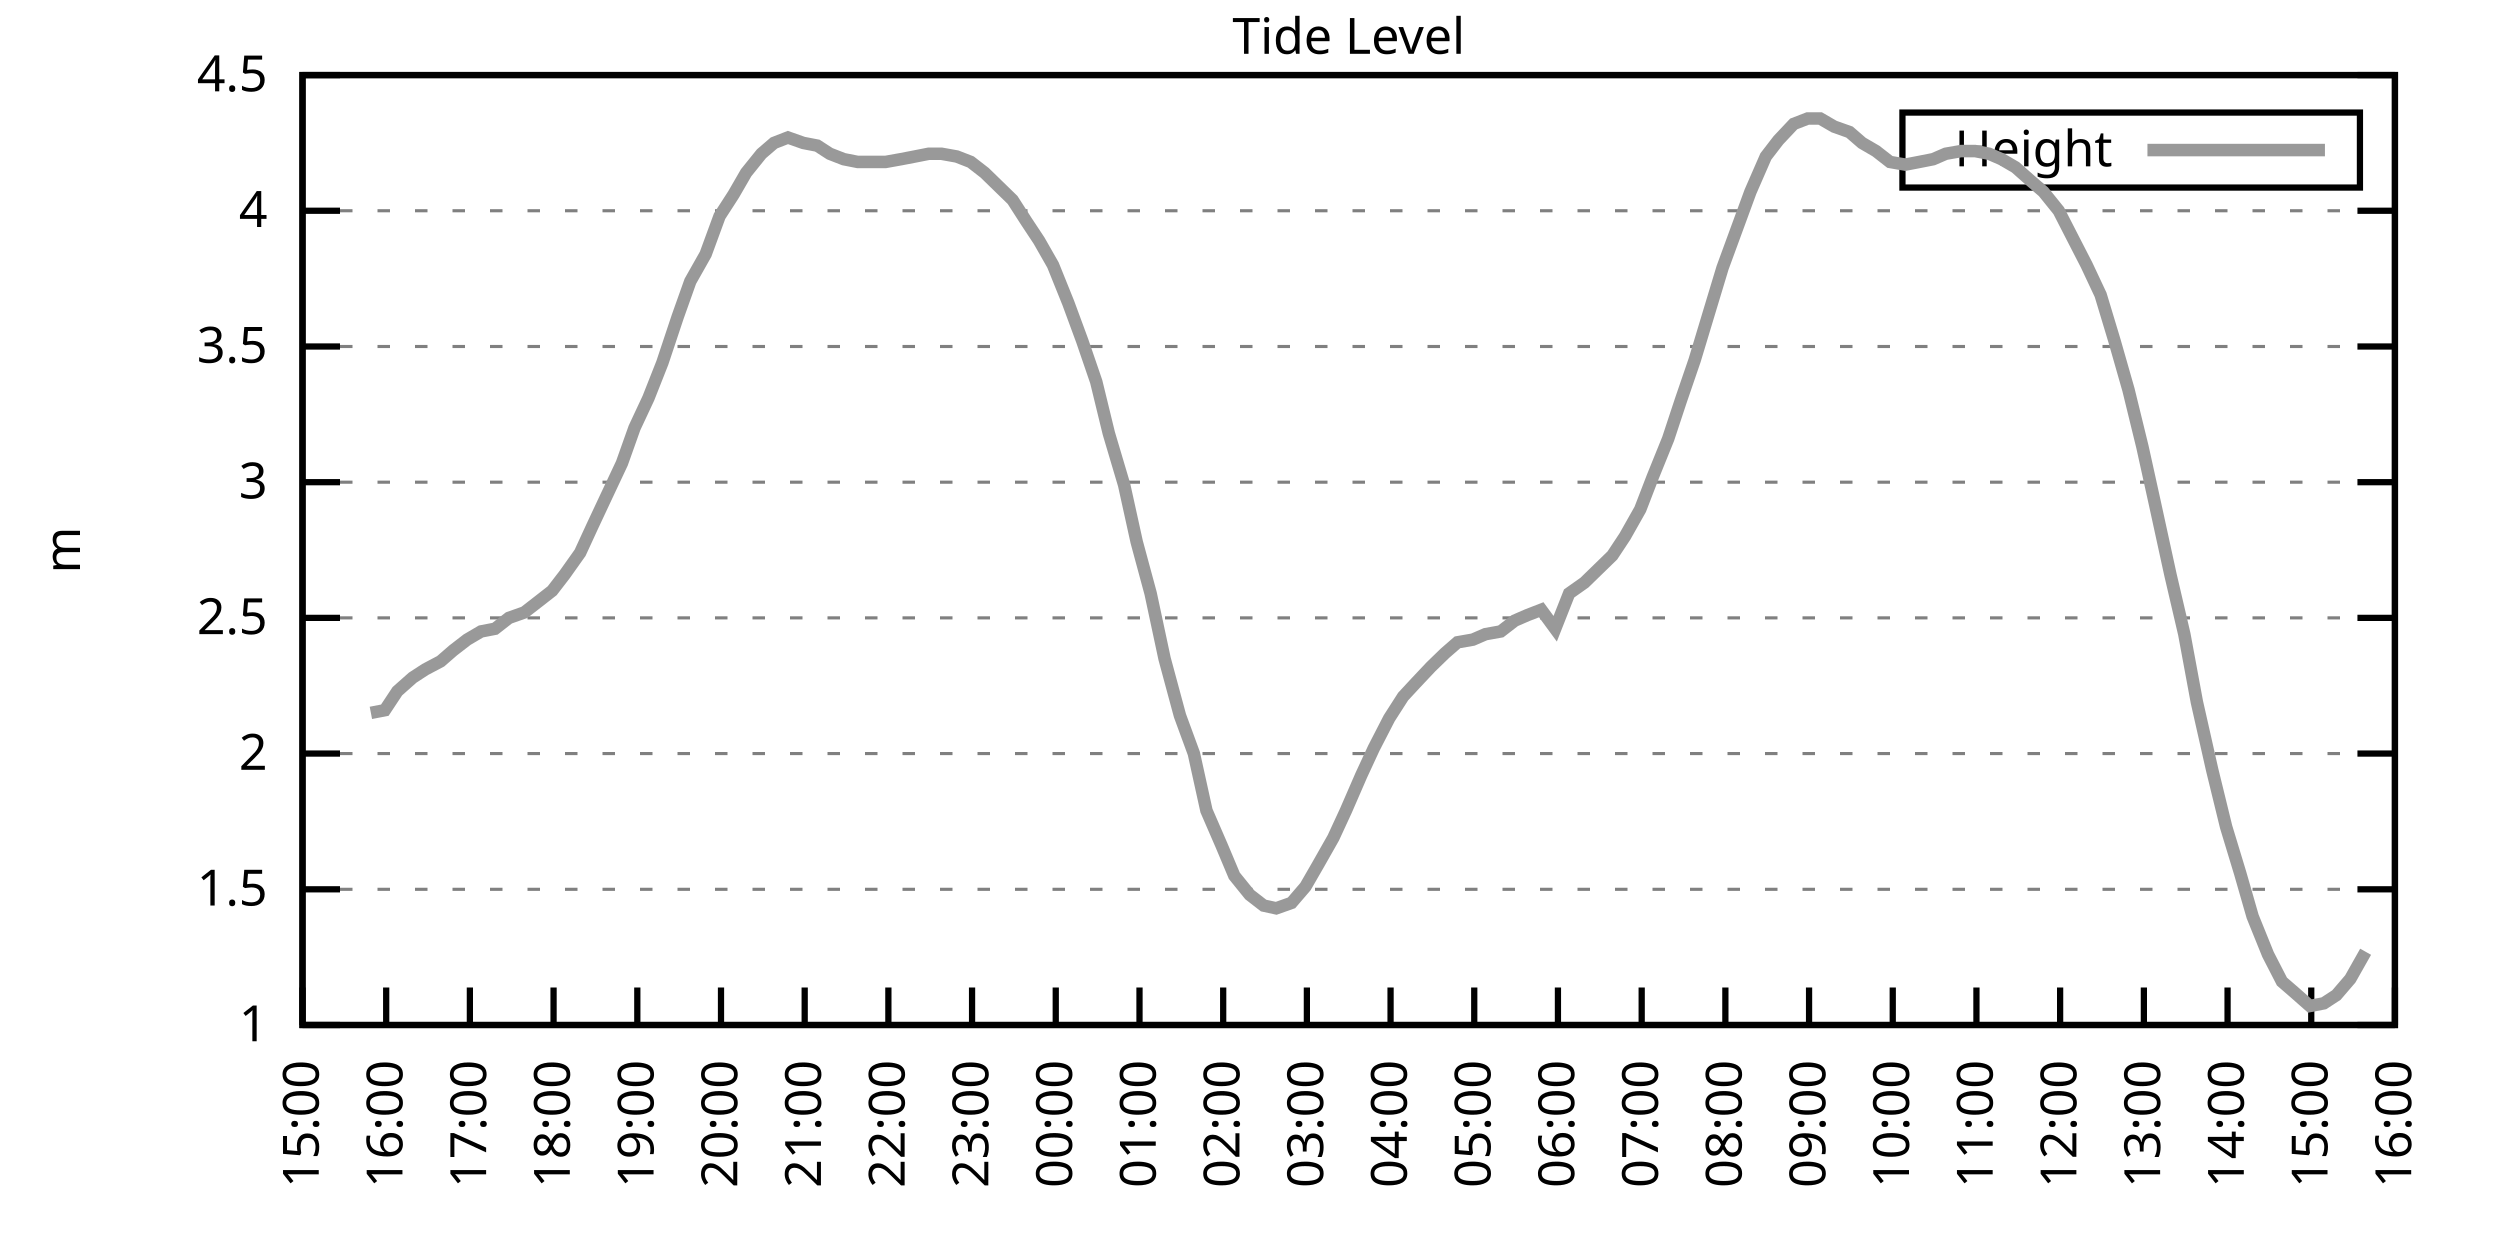
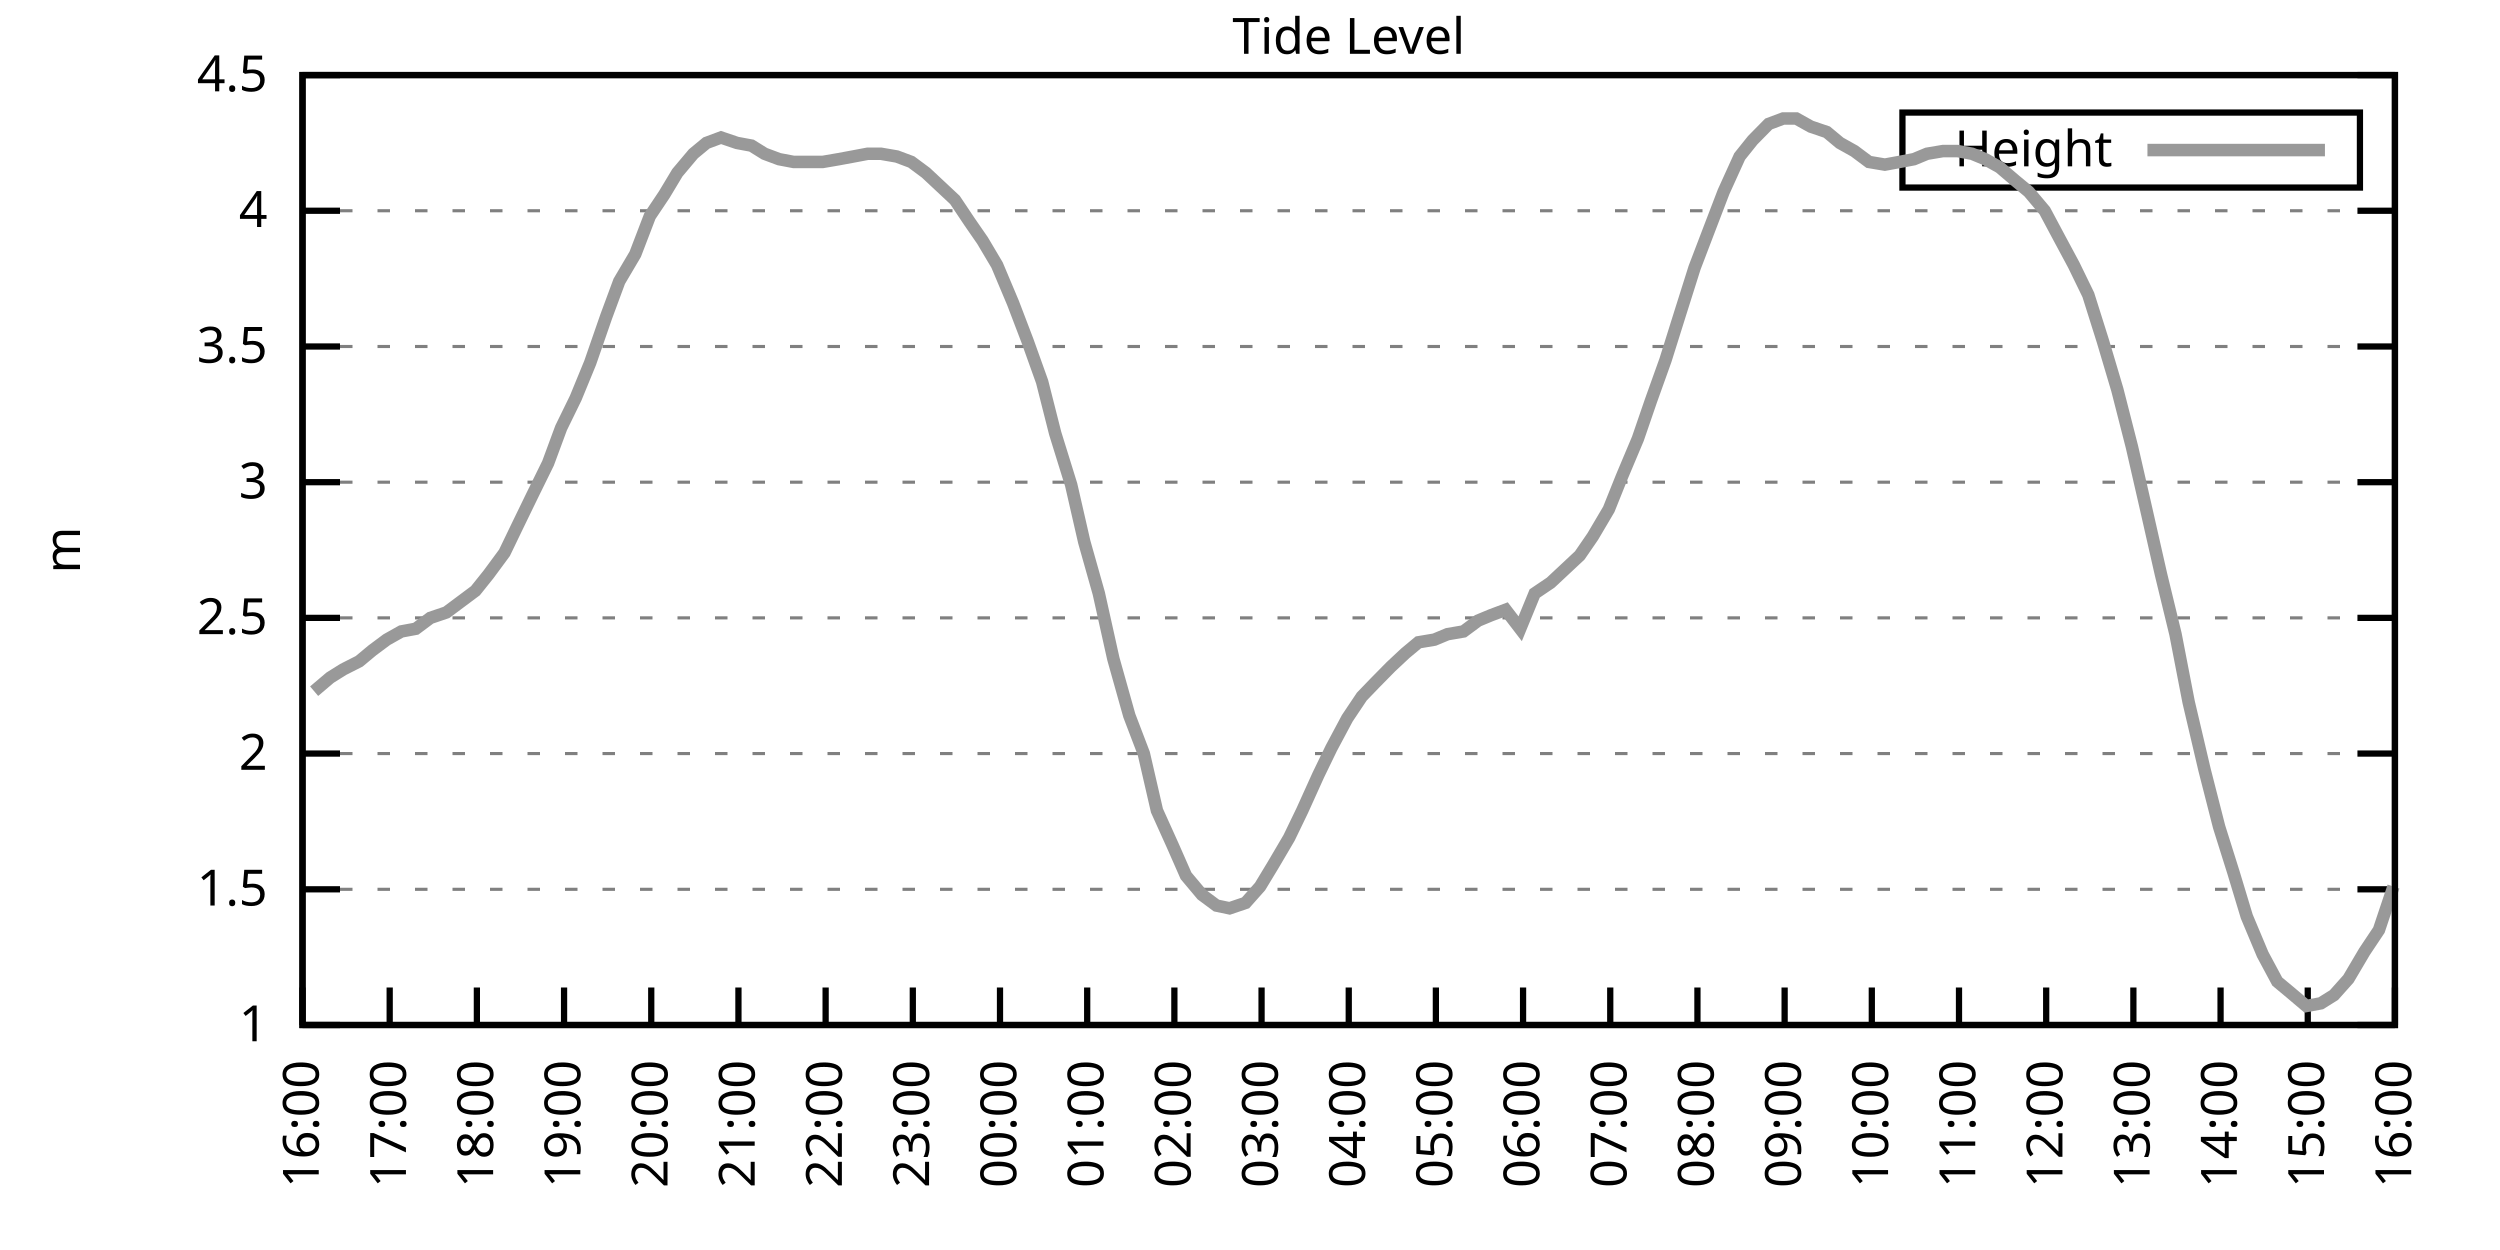
<svg xmlns="http://www.w3.org/2000/svg" xmlns:xlink="http://www.w3.org/1999/xlink" width="400" height="200" viewBox="0 0 400 200">
  <g id="gnuplot_canvas">
    <rect x="0" y="0" width="400" height="200" fill="none" />
    <defs>
      <circle id="gpDot" r="0.5" stroke-width="0.5" stroke="currentColor" />
      <path id="gpPt0" stroke-width="0.333" stroke="currentColor" d="M-1,0 h2 M0,-1 v2" />
      <path id="gpPt1" stroke-width="0.333" stroke="currentColor" d="M-1,-1 L1,1 M1,-1 L-1,1" />
      <path id="gpPt2" stroke-width="0.333" stroke="currentColor" d="M-1,0 L1,0 M0,-1 L0,1 M-1,-1 L1,1 M-1,1 L1,-1" />
      <rect id="gpPt3" stroke-width="0.333" stroke="currentColor" x="-1" y="-1" width="2" height="2" />
      <rect id="gpPt4" stroke-width="0.333" stroke="currentColor" fill="currentColor" x="-1" y="-1" width="2" height="2" />
      <circle id="gpPt5" stroke-width="0.333" stroke="currentColor" cx="0" cy="0" r="1" />
      <use xlink:href="#gpPt5" id="gpPt6" fill="currentColor" stroke="none" />
      <path id="gpPt7" stroke-width="0.333" stroke="currentColor" d="M0,-1.33 L-1.33,0.67 L1.33,0.67 z" />
      <use xlink:href="#gpPt7" id="gpPt8" fill="currentColor" stroke="none" />
      <use xlink:href="#gpPt7" id="gpPt9" stroke="currentColor" transform="rotate(180)" />
      <use xlink:href="#gpPt9" id="gpPt10" fill="currentColor" stroke="none" />
      <use xlink:href="#gpPt3" id="gpPt11" stroke="currentColor" transform="rotate(45)" />
      <use xlink:href="#gpPt11" id="gpPt12" fill="currentColor" stroke="none" />
      <path id="gpPt13" stroke-width="0.333" stroke="currentColor" d="M0,1.330 L1.265,0.411 L0.782,-1.067 L-0.782,-1.076 L-1.265,0.411 z" />
      <use xlink:href="#gpPt13" id="gpPt14" fill="currentColor" stroke="none" />
      <filter id="textbox" filterUnits="objectBoundingBox" x="0" y="0" height="1" width="1">
        <feFlood flood-color="white" flood-opacity="1" result="bgnd" />
        <feComposite in="SourceGraphic" in2="bgnd" operator="atop" />
      </filter>
      <filter id="greybox" filterUnits="objectBoundingBox" x="0" y="0" height="1" width="1">
        <feFlood flood-color="lightgrey" flood-opacity="1" result="grey" />
        <feComposite in="SourceGraphic" in2="grey" operator="atop" />
      </filter>
    </defs>
    <g fill="none" color="white" stroke="currentColor" stroke-width="1.00" stroke-linecap="butt" stroke-linejoin="miter">
</g>
    <g fill="none" color="black" stroke="currentColor" stroke-width="1.00" stroke-linecap="butt" stroke-linejoin="miter">
      <g stroke="none" shape-rendering="crispEdges">
        <polygon fill="rgb(255, 255, 255)" points="48.40,164.00 383.18,164.00 383.18,12.02 48.40,12.02 " />
      </g>
    </g>
    <g fill="none" color="black" stroke="currentColor" stroke-width="1.00" stroke-linecap="butt" stroke-linejoin="miter">
</g>
    <g fill="none" color="black" stroke="black" stroke-width="0.50" stroke-linecap="butt" stroke-linejoin="miter">
</g>
    <g fill="none" color="gray" stroke="currentColor" stroke-width="0.50" stroke-linecap="butt" stroke-linejoin="miter">
      <path stroke="gray" stroke-dasharray="2,4" class="gridline" d="M48.40,164.00 L383.19,164.00  " />
    </g>
    <g fill="none" color="gray" stroke="gray" stroke-width="1.00" stroke-linecap="butt" stroke-linejoin="miter">
</g>
    <g fill="none" color="black" stroke="currentColor" stroke-width="1.00" stroke-linecap="butt" stroke-linejoin="miter">
      <path stroke="black" d="M48.40,164.00 L54.40,164.00 M383.19,164.00 L377.19,164.00  " />
      <g transform="translate(42.80,166.60)" stroke="none" fill="black" font-family="Sans" font-size="8.00" text-anchor="end">
        <text>
          <tspan font-family="Sans"> 1</tspan>
        </text>
      </g>
    </g>
    <g fill="none" color="black" stroke="currentColor" stroke-width="1.00" stroke-linecap="butt" stroke-linejoin="miter">
</g>
    <g fill="none" color="black" stroke="black" stroke-width="0.50" stroke-linecap="butt" stroke-linejoin="miter">
</g>
    <g fill="none" color="gray" stroke="currentColor" stroke-width="0.50" stroke-linecap="butt" stroke-linejoin="miter">
      <path stroke="gray" stroke-dasharray="2,4" class="gridline" d="M48.40,142.29 L383.19,142.29  " />
    </g>
    <g fill="none" color="gray" stroke="gray" stroke-width="1.00" stroke-linecap="butt" stroke-linejoin="miter">
</g>
    <g fill="none" color="black" stroke="currentColor" stroke-width="1.00" stroke-linecap="butt" stroke-linejoin="miter">
      <path stroke="black" d="M48.40,142.29 L54.40,142.29 M383.19,142.29 L377.19,142.29  " />
      <g transform="translate(42.80,144.89)" stroke="none" fill="black" font-family="Sans" font-size="8.00" text-anchor="end">
        <text>
          <tspan font-family="Sans"> 1.5</tspan>
        </text>
      </g>
    </g>
    <g fill="none" color="black" stroke="currentColor" stroke-width="1.00" stroke-linecap="butt" stroke-linejoin="miter">
</g>
    <g fill="none" color="black" stroke="black" stroke-width="0.50" stroke-linecap="butt" stroke-linejoin="miter">
</g>
    <g fill="none" color="gray" stroke="currentColor" stroke-width="0.50" stroke-linecap="butt" stroke-linejoin="miter">
      <path stroke="gray" stroke-dasharray="2,4" class="gridline" d="M48.40,120.57 L383.19,120.57  " />
    </g>
    <g fill="none" color="gray" stroke="gray" stroke-width="1.00" stroke-linecap="butt" stroke-linejoin="miter">
</g>
    <g fill="none" color="black" stroke="currentColor" stroke-width="1.00" stroke-linecap="butt" stroke-linejoin="miter">
      <path stroke="black" d="M48.40,120.57 L54.40,120.57 M383.19,120.57 L377.19,120.57  " />
      <g transform="translate(42.80,123.17)" stroke="none" fill="black" font-family="Sans" font-size="8.00" text-anchor="end">
        <text>
          <tspan font-family="Sans"> 2</tspan>
        </text>
      </g>
    </g>
    <g fill="none" color="black" stroke="currentColor" stroke-width="1.00" stroke-linecap="butt" stroke-linejoin="miter">
</g>
    <g fill="none" color="black" stroke="black" stroke-width="0.50" stroke-linecap="butt" stroke-linejoin="miter">
</g>
    <g fill="none" color="gray" stroke="currentColor" stroke-width="0.50" stroke-linecap="butt" stroke-linejoin="miter">
      <path stroke="gray" stroke-dasharray="2,4" class="gridline" d="M48.40,98.86 L383.19,98.86  " />
    </g>
    <g fill="none" color="gray" stroke="gray" stroke-width="1.00" stroke-linecap="butt" stroke-linejoin="miter">
</g>
    <g fill="none" color="black" stroke="currentColor" stroke-width="1.00" stroke-linecap="butt" stroke-linejoin="miter">
      <path stroke="black" d="M48.40,98.86 L54.40,98.86 M383.19,98.86 L377.19,98.86  " />
      <g transform="translate(42.80,101.46)" stroke="none" fill="black" font-family="Sans" font-size="8.00" text-anchor="end">
        <text>
          <tspan font-family="Sans"> 2.5</tspan>
        </text>
      </g>
    </g>
    <g fill="none" color="black" stroke="currentColor" stroke-width="1.00" stroke-linecap="butt" stroke-linejoin="miter">
</g>
    <g fill="none" color="black" stroke="black" stroke-width="0.50" stroke-linecap="butt" stroke-linejoin="miter">
</g>
    <g fill="none" color="gray" stroke="currentColor" stroke-width="0.50" stroke-linecap="butt" stroke-linejoin="miter">
      <path stroke="gray" stroke-dasharray="2,4" class="gridline" d="M48.40,77.15 L383.19,77.15  " />
    </g>
    <g fill="none" color="gray" stroke="gray" stroke-width="1.00" stroke-linecap="butt" stroke-linejoin="miter">
</g>
    <g fill="none" color="black" stroke="currentColor" stroke-width="1.00" stroke-linecap="butt" stroke-linejoin="miter">
      <path stroke="black" d="M48.40,77.15 L54.40,77.15 M383.19,77.15 L377.19,77.15  " />
      <g transform="translate(42.80,79.75)" stroke="none" fill="black" font-family="Sans" font-size="8.00" text-anchor="end">
        <text>
          <tspan font-family="Sans"> 3</tspan>
        </text>
      </g>
    </g>
    <g fill="none" color="black" stroke="currentColor" stroke-width="1.00" stroke-linecap="butt" stroke-linejoin="miter">
</g>
    <g fill="none" color="black" stroke="black" stroke-width="0.50" stroke-linecap="butt" stroke-linejoin="miter">
</g>
    <g fill="none" color="gray" stroke="currentColor" stroke-width="0.50" stroke-linecap="butt" stroke-linejoin="miter">
      <path stroke="gray" stroke-dasharray="2,4" class="gridline" d="M48.40,55.44 L383.19,55.44  " />
    </g>
    <g fill="none" color="gray" stroke="gray" stroke-width="1.00" stroke-linecap="butt" stroke-linejoin="miter">
</g>
    <g fill="none" color="black" stroke="currentColor" stroke-width="1.00" stroke-linecap="butt" stroke-linejoin="miter">
      <path stroke="black" d="M48.40,55.44 L54.40,55.44 M383.19,55.44 L377.19,55.44  " />
      <g transform="translate(42.80,58.04)" stroke="none" fill="black" font-family="Sans" font-size="8.00" text-anchor="end">
        <text>
          <tspan font-family="Sans"> 3.5</tspan>
        </text>
      </g>
    </g>
    <g fill="none" color="black" stroke="currentColor" stroke-width="1.00" stroke-linecap="butt" stroke-linejoin="miter">
</g>
    <g fill="none" color="black" stroke="black" stroke-width="0.50" stroke-linecap="butt" stroke-linejoin="miter">
</g>
    <g fill="none" color="gray" stroke="currentColor" stroke-width="0.50" stroke-linecap="butt" stroke-linejoin="miter">
      <path stroke="gray" stroke-dasharray="2,4" class="gridline" d="M48.40,33.72 L383.19,33.72  " />
    </g>
    <g fill="none" color="gray" stroke="gray" stroke-width="1.00" stroke-linecap="butt" stroke-linejoin="miter">
</g>
    <g fill="none" color="black" stroke="currentColor" stroke-width="1.00" stroke-linecap="butt" stroke-linejoin="miter">
      <path stroke="black" d="M48.40,33.72 L54.40,33.72 M383.19,33.72 L377.19,33.72  " />
      <g transform="translate(42.80,36.32)" stroke="none" fill="black" font-family="Sans" font-size="8.00" text-anchor="end">
        <text>
          <tspan font-family="Sans"> 4</tspan>
        </text>
      </g>
    </g>
    <g fill="none" color="black" stroke="currentColor" stroke-width="1.00" stroke-linecap="butt" stroke-linejoin="miter">
</g>
    <g fill="none" color="black" stroke="black" stroke-width="0.50" stroke-linecap="butt" stroke-linejoin="miter">
</g>
    <g fill="none" color="gray" stroke="currentColor" stroke-width="0.50" stroke-linecap="butt" stroke-linejoin="miter">
      <path stroke="gray" stroke-dasharray="2,4" class="gridline" d="M48.40,12.01 L383.19,12.01  " />
    </g>
    <g fill="none" color="gray" stroke="gray" stroke-width="1.00" stroke-linecap="butt" stroke-linejoin="miter">
</g>
    <g fill="none" color="black" stroke="currentColor" stroke-width="1.00" stroke-linecap="butt" stroke-linejoin="miter">
      <path stroke="black" d="M48.40,12.01 L54.40,12.01 M383.19,12.01 L377.19,12.01  " />
      <g transform="translate(42.80,14.61)" stroke="none" fill="black" font-family="Sans" font-size="8.00" text-anchor="end">
        <text>
          <tspan font-family="Sans"> 4.5</tspan>
        </text>
      </g>
    </g>
    <g fill="none" color="black" stroke="currentColor" stroke-width="1.00" stroke-linecap="butt" stroke-linejoin="miter">
      <path stroke="black" d="M48.40,164.00 L48.40,158.00  " />
      <g transform="translate(51.00,169.60) rotate(270.00)" stroke="none" fill="black" font-family="Sans" font-size="8.00" text-anchor="end">
        <text>
-           <tspan font-family="Sans">15:00</tspan>
-         </text>
-       </g>
-     </g>
-     <g fill="none" color="black" stroke="currentColor" stroke-width="1.00" stroke-linecap="butt" stroke-linejoin="miter">
-       <path stroke="black" d="M61.79,164.00 L61.79,158.00  " />
-       <g transform="translate(64.39,169.60) rotate(270.00)" stroke="none" fill="black" font-family="Sans" font-size="8.00" text-anchor="end">
-         <text>
          <tspan font-family="Sans">16:00</tspan>
        </text>
      </g>
    </g>
    <g fill="none" color="black" stroke="currentColor" stroke-width="1.00" stroke-linecap="butt" stroke-linejoin="miter">
-       <path stroke="black" d="M75.18,164.00 L75.18,158.00  " />
-       <g transform="translate(77.78,169.60) rotate(270.00)" stroke="none" fill="black" font-family="Sans" font-size="8.00" text-anchor="end">
+       <path stroke="black" d="M62.35,164.00 L62.35,158.00  " />
+       <g transform="translate(64.95,169.60) rotate(270.00)" stroke="none" fill="black" font-family="Sans" font-size="8.00" text-anchor="end">
        <text>
          <tspan font-family="Sans">17:00</tspan>
        </text>
      </g>
    </g>
    <g fill="none" color="black" stroke="currentColor" stroke-width="1.00" stroke-linecap="butt" stroke-linejoin="miter">
-       <path stroke="black" d="M88.57,164.00 L88.57,158.00  " />
-       <g transform="translate(91.17,169.60) rotate(270.00)" stroke="none" fill="black" font-family="Sans" font-size="8.00" text-anchor="end">
+       <path stroke="black" d="M76.30,164.00 L76.30,158.00  " />
+       <g transform="translate(78.90,169.60) rotate(270.00)" stroke="none" fill="black" font-family="Sans" font-size="8.00" text-anchor="end">
        <text>
          <tspan font-family="Sans">18:00</tspan>
        </text>
      </g>
    </g>
    <g fill="none" color="black" stroke="currentColor" stroke-width="1.00" stroke-linecap="butt" stroke-linejoin="miter">
-       <path stroke="black" d="M101.97,164.00 L101.97,158.00  " />
-       <g transform="translate(104.57,169.60) rotate(270.00)" stroke="none" fill="black" font-family="Sans" font-size="8.00" text-anchor="end">
+       <path stroke="black" d="M90.25,164.00 L90.25,158.00  " />
+       <g transform="translate(92.85,169.60) rotate(270.00)" stroke="none" fill="black" font-family="Sans" font-size="8.00" text-anchor="end">
        <text>
          <tspan font-family="Sans">19:00</tspan>
        </text>
      </g>
    </g>
    <g fill="none" color="black" stroke="currentColor" stroke-width="1.00" stroke-linecap="butt" stroke-linejoin="miter">
-       <path stroke="black" d="M115.36,164.00 L115.36,158.00  " />
-       <g transform="translate(117.96,169.60) rotate(270.00)" stroke="none" fill="black" font-family="Sans" font-size="8.00" text-anchor="end">
+       <path stroke="black" d="M104.20,164.00 L104.20,158.00  " />
+       <g transform="translate(106.80,169.60) rotate(270.00)" stroke="none" fill="black" font-family="Sans" font-size="8.00" text-anchor="end">
        <text>
          <tspan font-family="Sans">20:00</tspan>
        </text>
      </g>
    </g>
    <g fill="none" color="black" stroke="currentColor" stroke-width="1.00" stroke-linecap="butt" stroke-linejoin="miter">
-       <path stroke="black" d="M128.75,164.00 L128.75,158.00  " />
-       <g transform="translate(131.35,169.60) rotate(270.00)" stroke="none" fill="black" font-family="Sans" font-size="8.00" text-anchor="end">
+       <path stroke="black" d="M118.15,164.00 L118.15,158.00  " />
+       <g transform="translate(120.75,169.60) rotate(270.00)" stroke="none" fill="black" font-family="Sans" font-size="8.00" text-anchor="end">
        <text>
          <tspan font-family="Sans">21:00</tspan>
        </text>
      </g>
    </g>
    <g fill="none" color="black" stroke="currentColor" stroke-width="1.00" stroke-linecap="butt" stroke-linejoin="miter">
-       <path stroke="black" d="M142.14,164.00 L142.14,158.00  " />
-       <g transform="translate(144.74,169.60) rotate(270.00)" stroke="none" fill="black" font-family="Sans" font-size="8.00" text-anchor="end">
+       <path stroke="black" d="M132.10,164.00 L132.10,158.00  " />
+       <g transform="translate(134.70,169.60) rotate(270.00)" stroke="none" fill="black" font-family="Sans" font-size="8.00" text-anchor="end">
        <text>
          <tspan font-family="Sans">22:00</tspan>
        </text>
      </g>
    </g>
    <g fill="none" color="black" stroke="currentColor" stroke-width="1.00" stroke-linecap="butt" stroke-linejoin="miter">
-       <path stroke="black" d="M155.53,164.00 L155.53,158.00  " />
-       <g transform="translate(158.13,169.60) rotate(270.00)" stroke="none" fill="black" font-family="Sans" font-size="8.00" text-anchor="end">
+       <path stroke="black" d="M146.05,164.00 L146.05,158.00  " />
+       <g transform="translate(148.65,169.60) rotate(270.00)" stroke="none" fill="black" font-family="Sans" font-size="8.00" text-anchor="end">
        <text>
          <tspan font-family="Sans">23:00</tspan>
        </text>
      </g>
    </g>
    <g fill="none" color="black" stroke="currentColor" stroke-width="1.00" stroke-linecap="butt" stroke-linejoin="miter">
-       <path stroke="black" d="M168.92,164.00 L168.92,158.00  " />
-       <g transform="translate(171.52,169.60) rotate(270.00)" stroke="none" fill="black" font-family="Sans" font-size="8.00" text-anchor="end">
+       <path stroke="black" d="M160.00,164.00 L160.00,158.00  " />
+       <g transform="translate(162.60,169.60) rotate(270.00)" stroke="none" fill="black" font-family="Sans" font-size="8.00" text-anchor="end">
        <text>
          <tspan font-family="Sans">00:00</tspan>
        </text>
      </g>
    </g>
    <g fill="none" color="black" stroke="currentColor" stroke-width="1.00" stroke-linecap="butt" stroke-linejoin="miter">
-       <path stroke="black" d="M182.32,164.00 L182.32,158.00  " />
-       <g transform="translate(184.92,169.60) rotate(270.00)" stroke="none" fill="black" font-family="Sans" font-size="8.00" text-anchor="end">
+       <path stroke="black" d="M173.95,164.00 L173.95,158.00  " />
+       <g transform="translate(176.55,169.60) rotate(270.00)" stroke="none" fill="black" font-family="Sans" font-size="8.00" text-anchor="end">
        <text>
          <tspan font-family="Sans">01:00</tspan>
        </text>
      </g>
    </g>
    <g fill="none" color="black" stroke="currentColor" stroke-width="1.00" stroke-linecap="butt" stroke-linejoin="miter">
-       <path stroke="black" d="M195.71,164.00 L195.71,158.00  " />
-       <g transform="translate(198.31,169.60) rotate(270.00)" stroke="none" fill="black" font-family="Sans" font-size="8.00" text-anchor="end">
+       <path stroke="black" d="M187.90,164.00 L187.90,158.00  " />
+       <g transform="translate(190.50,169.60) rotate(270.00)" stroke="none" fill="black" font-family="Sans" font-size="8.00" text-anchor="end">
        <text>
          <tspan font-family="Sans">02:00</tspan>
        </text>
      </g>
    </g>
    <g fill="none" color="black" stroke="currentColor" stroke-width="1.00" stroke-linecap="butt" stroke-linejoin="miter">
-       <path stroke="black" d="M209.10,164.00 L209.10,158.00  " />
-       <g transform="translate(211.70,169.60) rotate(270.00)" stroke="none" fill="black" font-family="Sans" font-size="8.00" text-anchor="end">
+       <path stroke="black" d="M201.85,164.00 L201.85,158.00  " />
+       <g transform="translate(204.45,169.60) rotate(270.00)" stroke="none" fill="black" font-family="Sans" font-size="8.00" text-anchor="end">
        <text>
          <tspan font-family="Sans">03:00</tspan>
        </text>
      </g>
    </g>
    <g fill="none" color="black" stroke="currentColor" stroke-width="1.00" stroke-linecap="butt" stroke-linejoin="miter">
-       <path stroke="black" d="M222.49,164.00 L222.49,158.00  " />
-       <g transform="translate(225.09,169.60) rotate(270.00)" stroke="none" fill="black" font-family="Sans" font-size="8.00" text-anchor="end">
+       <path stroke="black" d="M215.80,164.00 L215.80,158.00  " />
+       <g transform="translate(218.40,169.60) rotate(270.00)" stroke="none" fill="black" font-family="Sans" font-size="8.00" text-anchor="end">
        <text>
          <tspan font-family="Sans">04:00</tspan>
        </text>
      </g>
    </g>
    <g fill="none" color="black" stroke="currentColor" stroke-width="1.00" stroke-linecap="butt" stroke-linejoin="miter">
-       <path stroke="black" d="M235.88,164.00 L235.88,158.00  " />
-       <g transform="translate(238.48,169.60) rotate(270.00)" stroke="none" fill="black" font-family="Sans" font-size="8.00" text-anchor="end">
+       <path stroke="black" d="M229.74,164.00 L229.74,158.00  " />
+       <g transform="translate(232.34,169.60) rotate(270.00)" stroke="none" fill="black" font-family="Sans" font-size="8.00" text-anchor="end">
        <text>
          <tspan font-family="Sans">05:00</tspan>
        </text>
      </g>
    </g>
    <g fill="none" color="black" stroke="currentColor" stroke-width="1.00" stroke-linecap="butt" stroke-linejoin="miter">
-       <path stroke="black" d="M249.27,164.00 L249.27,158.00  " />
-       <g transform="translate(251.87,169.60) rotate(270.00)" stroke="none" fill="black" font-family="Sans" font-size="8.00" text-anchor="end">
+       <path stroke="black" d="M243.69,164.00 L243.69,158.00  " />
+       <g transform="translate(246.29,169.60) rotate(270.00)" stroke="none" fill="black" font-family="Sans" font-size="8.00" text-anchor="end">
        <text>
          <tspan font-family="Sans">06:00</tspan>
        </text>
      </g>
    </g>
    <g fill="none" color="black" stroke="currentColor" stroke-width="1.00" stroke-linecap="butt" stroke-linejoin="miter">
-       <path stroke="black" d="M262.67,164.00 L262.67,158.00  " />
-       <g transform="translate(265.27,169.60) rotate(270.00)" stroke="none" fill="black" font-family="Sans" font-size="8.00" text-anchor="end">
+       <path stroke="black" d="M257.64,164.00 L257.64,158.00  " />
+       <g transform="translate(260.24,169.60) rotate(270.00)" stroke="none" fill="black" font-family="Sans" font-size="8.00" text-anchor="end">
        <text>
          <tspan font-family="Sans">07:00</tspan>
        </text>
      </g>
    </g>
    <g fill="none" color="black" stroke="currentColor" stroke-width="1.00" stroke-linecap="butt" stroke-linejoin="miter">
-       <path stroke="black" d="M276.06,164.00 L276.06,158.00  " />
-       <g transform="translate(278.66,169.60) rotate(270.00)" stroke="none" fill="black" font-family="Sans" font-size="8.00" text-anchor="end">
+       <path stroke="black" d="M271.59,164.00 L271.59,158.00  " />
+       <g transform="translate(274.19,169.60) rotate(270.00)" stroke="none" fill="black" font-family="Sans" font-size="8.00" text-anchor="end">
        <text>
          <tspan font-family="Sans">08:00</tspan>
        </text>
      </g>
    </g>
    <g fill="none" color="black" stroke="currentColor" stroke-width="1.00" stroke-linecap="butt" stroke-linejoin="miter">
-       <path stroke="black" d="M289.45,164.00 L289.45,158.00  " />
-       <g transform="translate(292.05,169.60) rotate(270.00)" stroke="none" fill="black" font-family="Sans" font-size="8.00" text-anchor="end">
+       <path stroke="black" d="M285.54,164.00 L285.54,158.00  " />
+       <g transform="translate(288.14,169.60) rotate(270.00)" stroke="none" fill="black" font-family="Sans" font-size="8.00" text-anchor="end">
        <text>
          <tspan font-family="Sans">09:00</tspan>
        </text>
      </g>
    </g>
    <g fill="none" color="black" stroke="currentColor" stroke-width="1.00" stroke-linecap="butt" stroke-linejoin="miter">
-       <path stroke="black" d="M302.84,164.00 L302.84,158.00  " />
-       <g transform="translate(305.44,169.60) rotate(270.00)" stroke="none" fill="black" font-family="Sans" font-size="8.00" text-anchor="end">
+       <path stroke="black" d="M299.49,164.00 L299.49,158.00  " />
+       <g transform="translate(302.09,169.60) rotate(270.00)" stroke="none" fill="black" font-family="Sans" font-size="8.00" text-anchor="end">
        <text>
          <tspan font-family="Sans">10:00</tspan>
        </text>
      </g>
    </g>
    <g fill="none" color="black" stroke="currentColor" stroke-width="1.00" stroke-linecap="butt" stroke-linejoin="miter">
-       <path stroke="black" d="M316.23,164.00 L316.23,158.00  " />
-       <g transform="translate(318.83,169.60) rotate(270.00)" stroke="none" fill="black" font-family="Sans" font-size="8.00" text-anchor="end">
+       <path stroke="black" d="M313.44,164.00 L313.44,158.00  " />
+       <g transform="translate(316.04,169.60) rotate(270.00)" stroke="none" fill="black" font-family="Sans" font-size="8.00" text-anchor="end">
        <text>
          <tspan font-family="Sans">11:00</tspan>
        </text>
      </g>
    </g>
    <g fill="none" color="black" stroke="currentColor" stroke-width="1.00" stroke-linecap="butt" stroke-linejoin="miter">
-       <path stroke="black" d="M329.62,164.00 L329.62,158.00  " />
-       <g transform="translate(332.22,169.60) rotate(270.00)" stroke="none" fill="black" font-family="Sans" font-size="8.00" text-anchor="end">
+       <path stroke="black" d="M327.39,164.00 L327.39,158.00  " />
+       <g transform="translate(329.99,169.60) rotate(270.00)" stroke="none" fill="black" font-family="Sans" font-size="8.00" text-anchor="end">
        <text>
          <tspan font-family="Sans">12:00</tspan>
        </text>
      </g>
    </g>
    <g fill="none" color="black" stroke="currentColor" stroke-width="1.00" stroke-linecap="butt" stroke-linejoin="miter">
-       <path stroke="black" d="M343.02,164.00 L343.02,158.00  " />
-       <g transform="translate(345.62,169.60) rotate(270.00)" stroke="none" fill="black" font-family="Sans" font-size="8.00" text-anchor="end">
+       <path stroke="black" d="M341.34,164.00 L341.34,158.00  " />
+       <g transform="translate(343.94,169.60) rotate(270.00)" stroke="none" fill="black" font-family="Sans" font-size="8.00" text-anchor="end">
        <text>
          <tspan font-family="Sans">13:00</tspan>
        </text>
      </g>
    </g>
    <g fill="none" color="black" stroke="currentColor" stroke-width="1.00" stroke-linecap="butt" stroke-linejoin="miter">
-       <path stroke="black" d="M356.41,164.00 L356.41,158.00  " />
-       <g transform="translate(359.01,169.60) rotate(270.00)" stroke="none" fill="black" font-family="Sans" font-size="8.00" text-anchor="end">
+       <path stroke="black" d="M355.29,164.00 L355.29,158.00  " />
+       <g transform="translate(357.89,169.60) rotate(270.00)" stroke="none" fill="black" font-family="Sans" font-size="8.00" text-anchor="end">
        <text>
          <tspan font-family="Sans">14:00</tspan>
        </text>
      </g>
    </g>
    <g fill="none" color="black" stroke="currentColor" stroke-width="1.00" stroke-linecap="butt" stroke-linejoin="miter">
-       <path stroke="black" d="M369.80,164.00 L369.80,158.00  " />
-       <g transform="translate(372.40,169.60) rotate(270.00)" stroke="none" fill="black" font-family="Sans" font-size="8.00" text-anchor="end">
+       <path stroke="black" d="M369.24,164.00 L369.24,158.00  " />
+       <g transform="translate(371.84,169.60) rotate(270.00)" stroke="none" fill="black" font-family="Sans" font-size="8.00" text-anchor="end">
        <text>
          <tspan font-family="Sans">15:00</tspan>
        </text>
      </g>
    </g>
    <g fill="none" color="black" stroke="currentColor" stroke-width="1.00" stroke-linecap="butt" stroke-linejoin="miter">
      <path stroke="black" d="M383.19,164.00 L383.19,158.00  " />
      <g transform="translate(385.79,169.60) rotate(270.00)" stroke="none" fill="black" font-family="Sans" font-size="8.00" text-anchor="end">
        <text>
          <tspan font-family="Sans">16:00</tspan>
        </text>
      </g>
    </g>
    <g fill="none" color="black" stroke="currentColor" stroke-width="1.00" stroke-linecap="butt" stroke-linejoin="miter">
</g>
    <g fill="none" color="black" stroke="currentColor" stroke-width="1.00" stroke-linecap="butt" stroke-linejoin="miter">
      <path stroke="black" d="M48.40,12.01 L48.40,164.00 L383.19,164.00 L383.19,12.01 L48.40,12.01 Z  " />
    </g>
    <g fill="none" color="black" stroke="currentColor" stroke-width="1.00" stroke-linecap="butt" stroke-linejoin="miter">
</g>
    <g fill="none" color="black" stroke="currentColor" stroke-width="1.00" stroke-linecap="butt" stroke-linejoin="miter">
      <path stroke="black" d="M304.39,30.01 L304.39,18.01 L377.59,18.01 L377.59,30.01 L304.39,30.01 Z  " />
    </g>
    <g id="Tide_level_plot_1">
      <g fill="none" color="white" stroke="black" stroke-width="2.00" stroke-linecap="butt" stroke-linejoin="miter">
</g>
      <g fill="none" color="black" stroke="currentColor" stroke-width="2.00" stroke-linecap="butt" stroke-linejoin="miter">
        <g transform="translate(337.99,26.61)" stroke="none" fill="black" font-family="Sans" font-size="8.00" text-anchor="end">
          <text>
            <tspan font-family="Sans">Height</tspan>
          </text>
        </g>
      </g>
      <g fill="none" color="black" stroke="currentColor" stroke-width="2.00" stroke-linecap="butt" stroke-linejoin="miter">
-         <path stroke="rgb(153, 153, 153)" d="M343.59,24.01 L371.99,24.01 M59.34,114.06 L61.57,113.63 L63.58,110.59 L66.03,108.42 L68.04,107.11 L70.50,105.81   L72.50,104.07 L74.74,102.34 L76.97,101.03 L79.20,100.60 L81.43,98.86 L83.89,97.99 L86.12,96.26 L88.35,94.52   L90.36,91.91 L92.82,88.44 L94.82,84.10 L97.06,79.32 L99.51,74.11 L101.52,68.46 L103.75,63.69 L105.98,58.04   L108.44,50.66 L110.45,45.01 L112.90,40.67 L115.13,34.59 L117.37,31.12 L119.38,27.64 L121.83,24.60 L123.84,22.87   L126.07,22.00 L128.53,22.87 L130.76,23.30 L132.77,24.60 L135.00,25.47 L137.23,25.91 L139.69,25.91 L141.69,25.91   L144.15,25.47 L146.38,25.04 L148.61,24.60 L150.62,24.60 L153.08,25.04 L155.31,25.91 L157.54,27.64 L159.77,29.81   L162.01,31.99 L164.24,35.46 L166.25,38.50 L168.48,42.41 L170.93,48.49 L173.17,54.57 L175.40,61.08 L177.41,69.33   L179.86,77.58 L181.87,86.70 L184.10,94.95 L186.33,105.38 L188.79,114.49 L191.02,120.57 L193.03,129.69 L195.48,135.34   L197.49,140.12 L199.95,143.16 L202.18,144.89 L204.19,145.33 L206.64,144.46 L208.88,141.85 L210.88,138.38 L213.34,134.04   L215.35,129.69 L217.80,124.05 L219.81,119.71 L222.27,114.93 L224.50,111.45 L226.51,109.28 L228.96,106.68 L231.20,104.51   L233.20,102.77 L235.66,102.34 L237.67,101.47 L240.12,101.03 L242.36,99.30 L244.36,98.43 L246.60,97.56 L248.83,100.60   L251.06,94.95 L253.51,93.22 L255.75,91.04 L257.98,88.87 L259.99,85.83 L262.44,81.49 L264.45,76.28 L266.91,70.20   L268.92,64.12 L271.15,57.61 L273.38,50.22 L275.61,42.84 L277.84,36.76 L280.07,30.68 L282.53,25.04 L284.54,22.43   L286.99,19.83 L289.23,18.96 L291.23,18.96 L293.47,20.26 L295.92,21.13 L297.93,22.87 L300.16,24.17 L302.39,25.91   L304.85,26.34 L307.08,25.91 L309.31,25.47 L311.32,24.60 L313.78,24.17 L316.01,24.17 L318.24,24.60 L320.25,25.47   L322.48,26.77 L324.94,28.95 L326.95,30.68 L329.40,33.72 L331.63,38.07 L333.86,42.41 L336.10,47.18 L338.33,54.57   L340.56,62.38 L342.79,71.50 L344.80,80.62 L347.26,91.91 L349.49,101.47 L351.50,112.32 L353.95,123.18 L356.18,132.30   L358.42,139.68 L360.42,146.63 L362.88,152.71 L365.11,157.05 L367.12,158.79 L369.58,160.96 L371.81,160.53 L373.82,159.22   L376.05,156.62 L378.50,152.28  " />
+         <path stroke="rgb(153, 153, 153)" d="M343.59,24.01 L371.99,24.01 M50.26,110.59 L52.82,108.42 L54.91,107.11 L57.47,105.81 L59.56,104.07 L61.88,102.34   L64.21,101.03 L66.53,100.60 L68.86,98.86 L71.42,97.99 L73.74,96.26 L76.07,94.52 L78.16,91.91 L80.72,88.44   L82.81,84.10 L85.13,79.32 L87.69,74.11 L89.78,68.46 L92.11,63.69 L94.43,58.04 L96.99,50.66 L99.08,45.01   L101.64,40.67 L103.97,34.59 L106.29,31.12 L108.38,27.64 L110.94,24.60 L113.03,22.87 L115.36,22.00 L117.92,22.87   L120.24,23.30 L122.33,24.60 L124.66,25.47 L126.98,25.91 L129.54,25.91 L131.63,25.91 L134.19,25.47 L136.51,25.04   L138.84,24.60 L140.93,24.60 L143.49,25.04 L145.81,25.91 L148.14,27.64 L150.46,29.81 L152.79,31.99 L155.11,35.46   L157.21,38.50 L159.53,42.41 L162.09,48.49 L164.41,54.57 L166.74,61.08 L168.83,69.33 L171.39,77.58 L173.48,86.70   L175.81,94.95 L178.13,105.38 L180.69,114.49 L183.01,120.57 L185.11,129.69 L187.66,135.34 L189.76,140.12 L192.31,143.16   L194.64,144.89 L196.73,145.33 L199.29,144.46 L201.61,141.85 L203.71,138.38 L206.26,134.04 L208.36,129.69 L210.91,124.05   L213.01,119.71 L215.56,114.93 L217.89,111.45 L219.98,109.28 L222.54,106.68 L224.86,104.51 L226.95,102.77 L229.51,102.34   L231.60,101.47 L234.16,101.03 L236.49,99.30 L238.58,98.43 L240.90,97.56 L243.23,100.60 L245.55,94.95 L248.11,93.22   L250.44,91.04 L252.76,88.87 L254.85,85.83 L257.41,81.49 L259.50,76.28 L262.06,70.20 L264.15,64.12 L266.48,57.61   L268.80,50.22 L271.13,42.84 L273.45,36.76 L275.78,30.68 L278.34,25.04 L280.43,22.43 L282.99,19.83 L285.31,18.96   L287.40,18.96 L289.73,20.26 L292.29,21.13 L294.38,22.87 L296.70,24.17 L299.03,25.91 L301.58,26.34 L303.91,25.91   L306.23,25.47 L308.33,24.60 L310.88,24.17 L313.21,24.17 L315.53,24.60 L317.63,25.47 L319.95,26.77 L322.51,28.95   L324.60,30.68 L327.16,33.72 L329.48,38.07 L331.81,42.41 L334.13,47.18 L336.46,54.57 L338.78,62.38 L341.11,71.50   L343.20,80.62 L345.76,91.91 L348.08,101.47 L350.18,112.32 L352.73,123.18 L355.06,132.30 L357.38,139.68 L359.48,146.63   L362.03,152.71 L364.36,157.05 L366.45,158.79 L369.01,160.96 L371.33,160.53 L373.43,159.22 L375.75,156.62 L378.31,152.28   L380.63,148.80 L382.96,141.85  " />
      </g>
    </g>
    <g fill="none" color="black" stroke="currentColor" stroke-width="2.00" stroke-linecap="butt" stroke-linejoin="miter">
</g>
    <g fill="none" color="black" stroke="black" stroke-width="1.00" stroke-linecap="butt" stroke-linejoin="miter">
</g>
    <g fill="none" color="black" stroke="currentColor" stroke-width="1.00" stroke-linecap="butt" stroke-linejoin="miter">
      <path stroke="black" d="M48.40,12.01 L48.40,164.00 L383.19,164.00 L383.19,12.01 L48.40,12.01 Z  " />
      <g transform="translate(12.80,88.01) rotate(270.00)" stroke="none" fill="black" font-family="Sans" font-size="8.00" text-anchor="middle">
        <text>
          <tspan font-family="Sans">m</tspan>
        </text>
      </g>
    </g>
    <g fill="none" color="black" stroke="currentColor" stroke-width="1.00" stroke-linecap="butt" stroke-linejoin="miter">
</g>
    <g fill="none" color="black" stroke="currentColor" stroke-width="1.00" stroke-linecap="butt" stroke-linejoin="miter">
      <g transform="translate(215.79,8.61)" stroke="none" fill="black" font-family="Sans" font-size="8.00" text-anchor="middle">
        <text>
          <tspan font-family="Sans">Tide Level</tspan>
        </text>
      </g>
    </g>
    <g fill="none" color="black" stroke="currentColor" stroke-width="1.00" stroke-linecap="butt" stroke-linejoin="miter">
</g>
  </g>
</svg>
